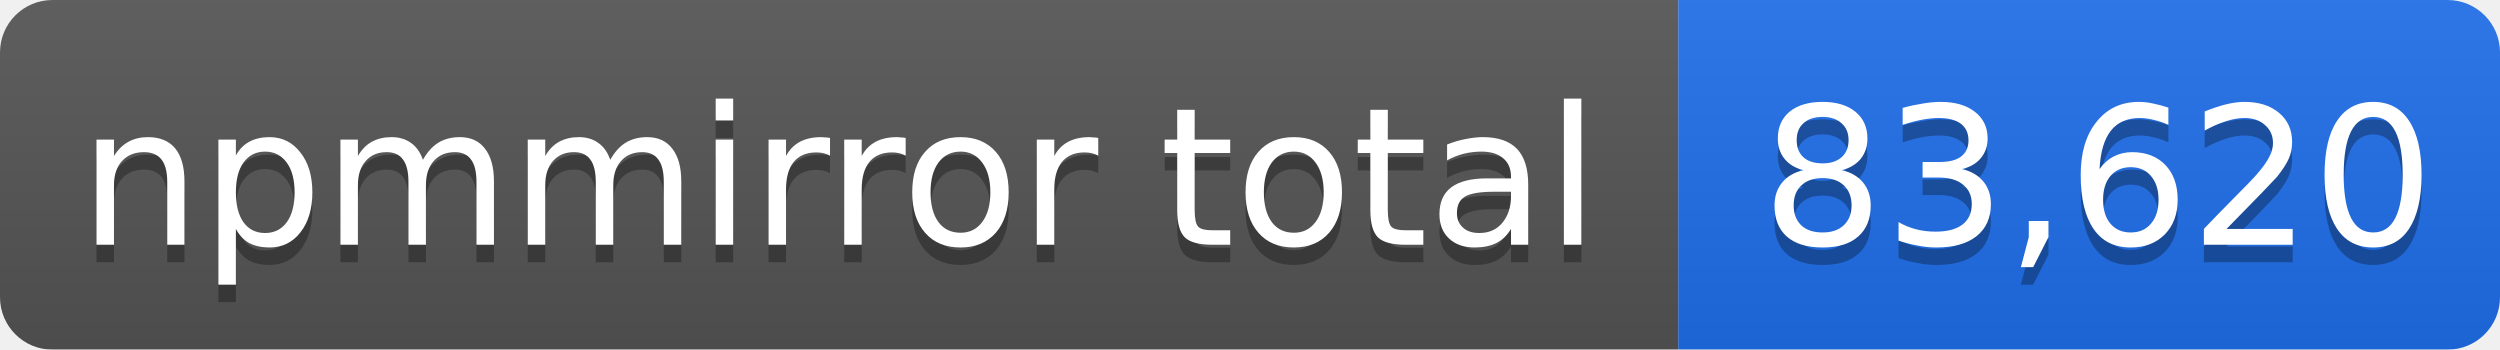
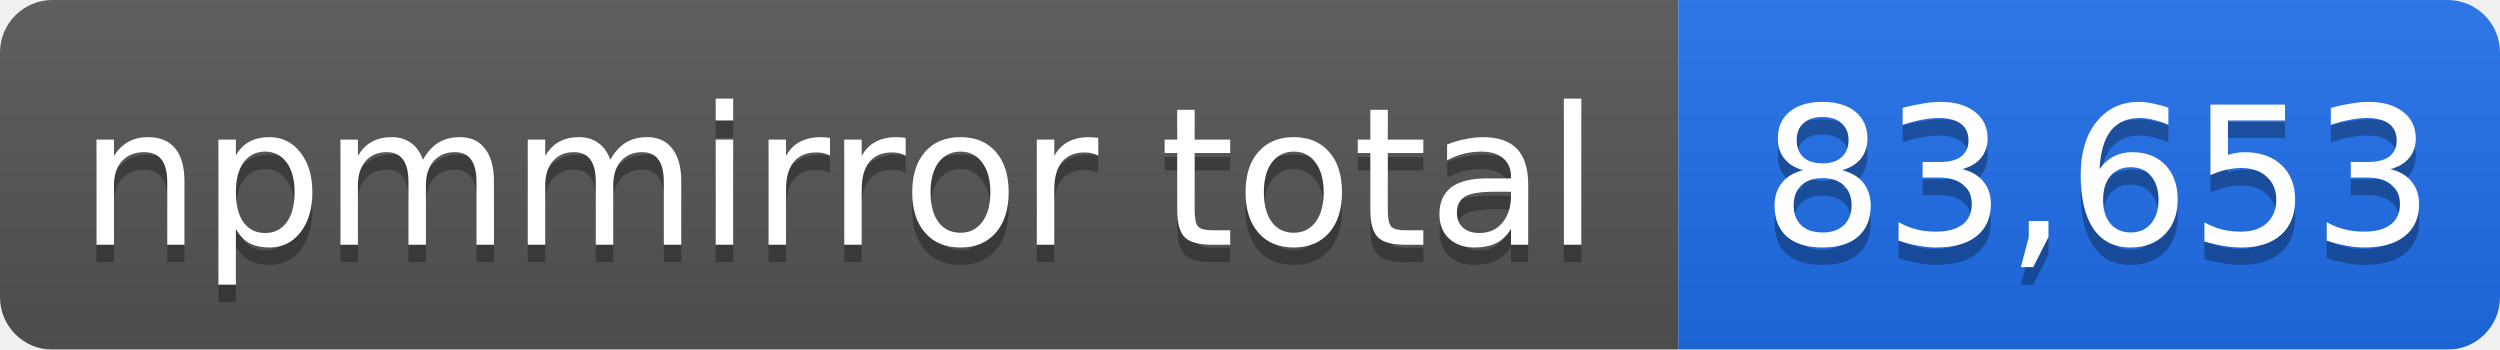
- <svg xmlns="http://www.w3.org/2000/svg" width="143" height="20" role="img" aria-label="npmmirror total: 83,620">
+ <svg xmlns="http://www.w3.org/2000/svg" width="143" height="20" role="img" aria-label="npmmirror total: 83,653">
  <linearGradient id="s" x2="0" y2="100%">
    <stop offset="0" stop-color="#bbb" stop-opacity=".1" />
    <stop offset="1" stop-opacity=".1" />
  </linearGradient>
  <mask id="m">
    <rect width="143" height="20" rx="3" fill="#fff" />
  </mask>
  <g mask="url(#m)">
    <rect width="96" height="20" fill="#555" />
    <rect x="96" width="47" height="20" fill="#1f6feb" />
    <rect width="143" height="20" fill="url(#s)" />
  </g>
  <g fill="#fff" text-anchor="middle" font-family="Verdana,Geneva,DejaVu Sans,sans-serif" font-size="11">
    <text x="48" y="15" fill="#010101" fill-opacity=".3">npmmirror total</text>
    <text x="48" y="14">npmmirror total</text>
-     <text x="120" y="15" fill="#010101" fill-opacity=".3">83,620</text>
-     <text x="120" y="14">83,620</text>
+     <text x="120" y="15" fill="#010101" fill-opacity=".3">83,653</text>
+     <text x="120" y="14">83,653</text>
  </g>
</svg>
